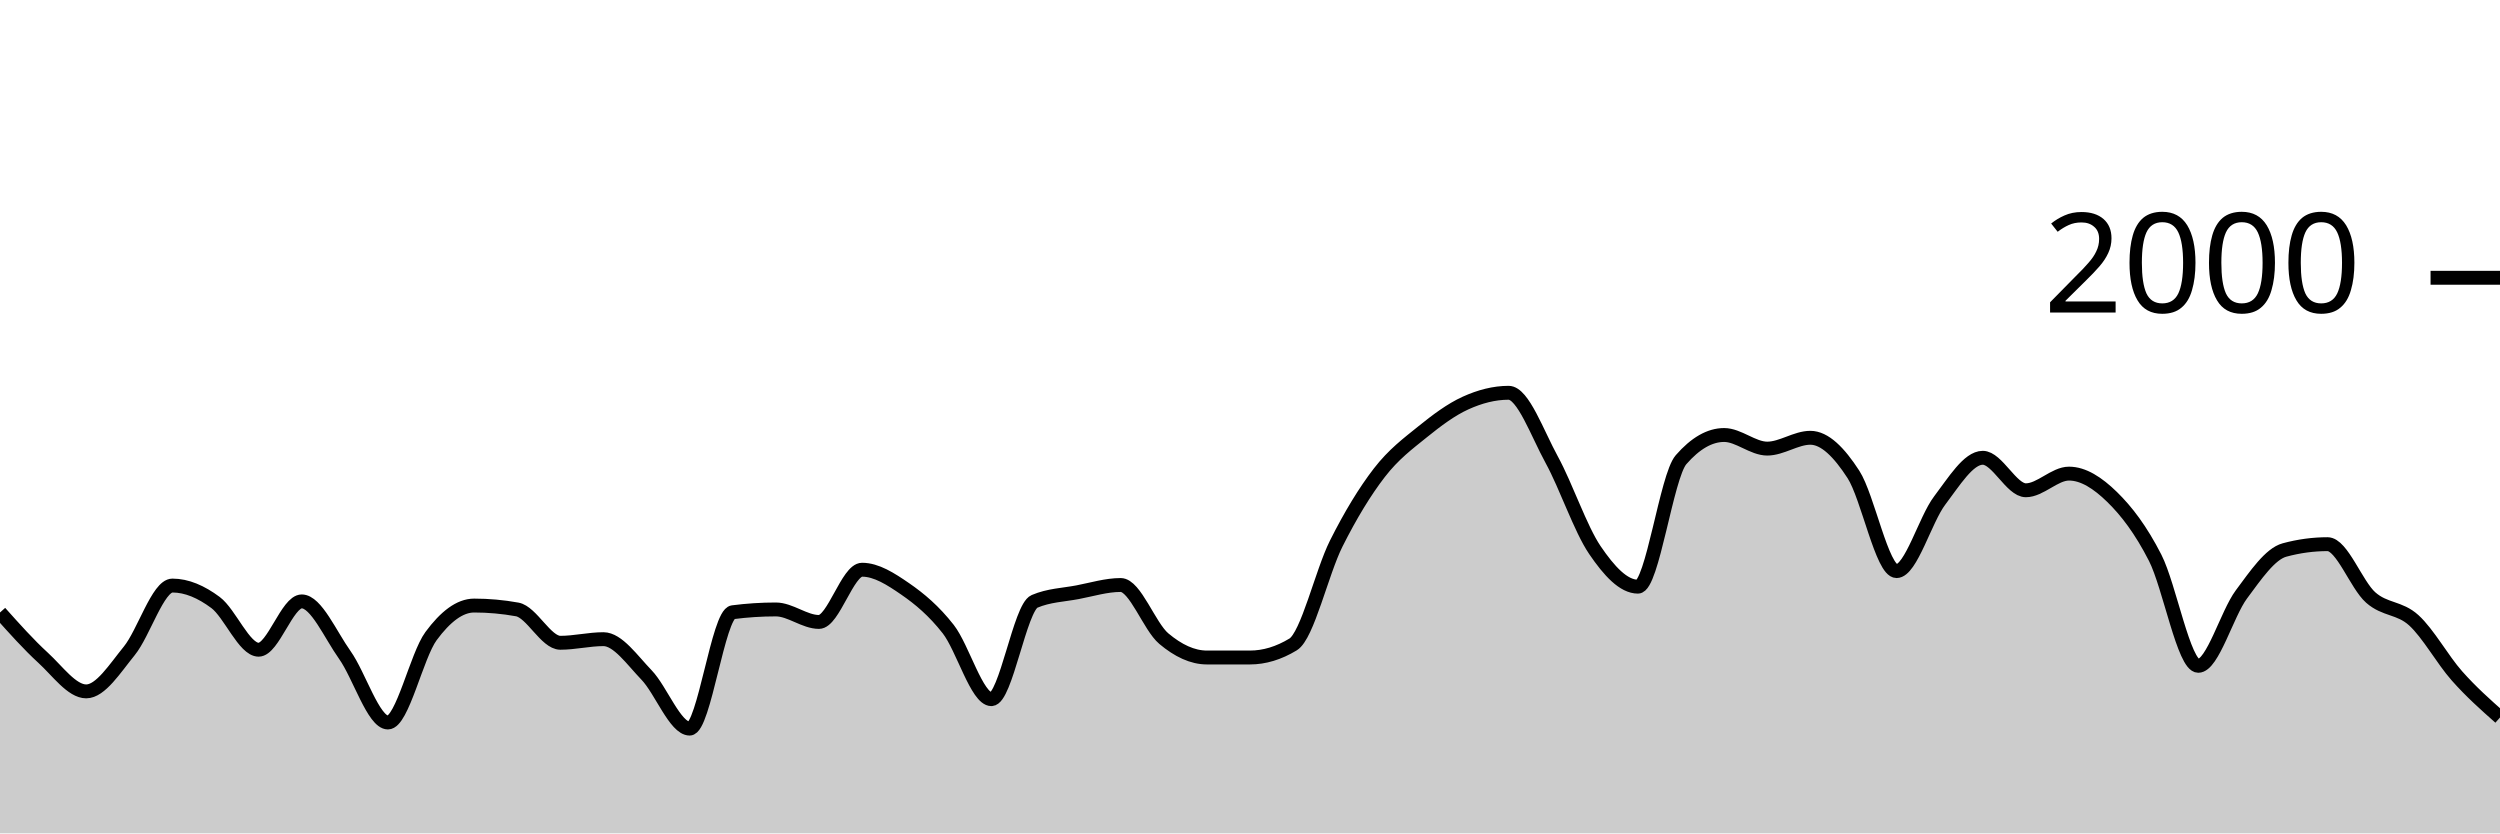
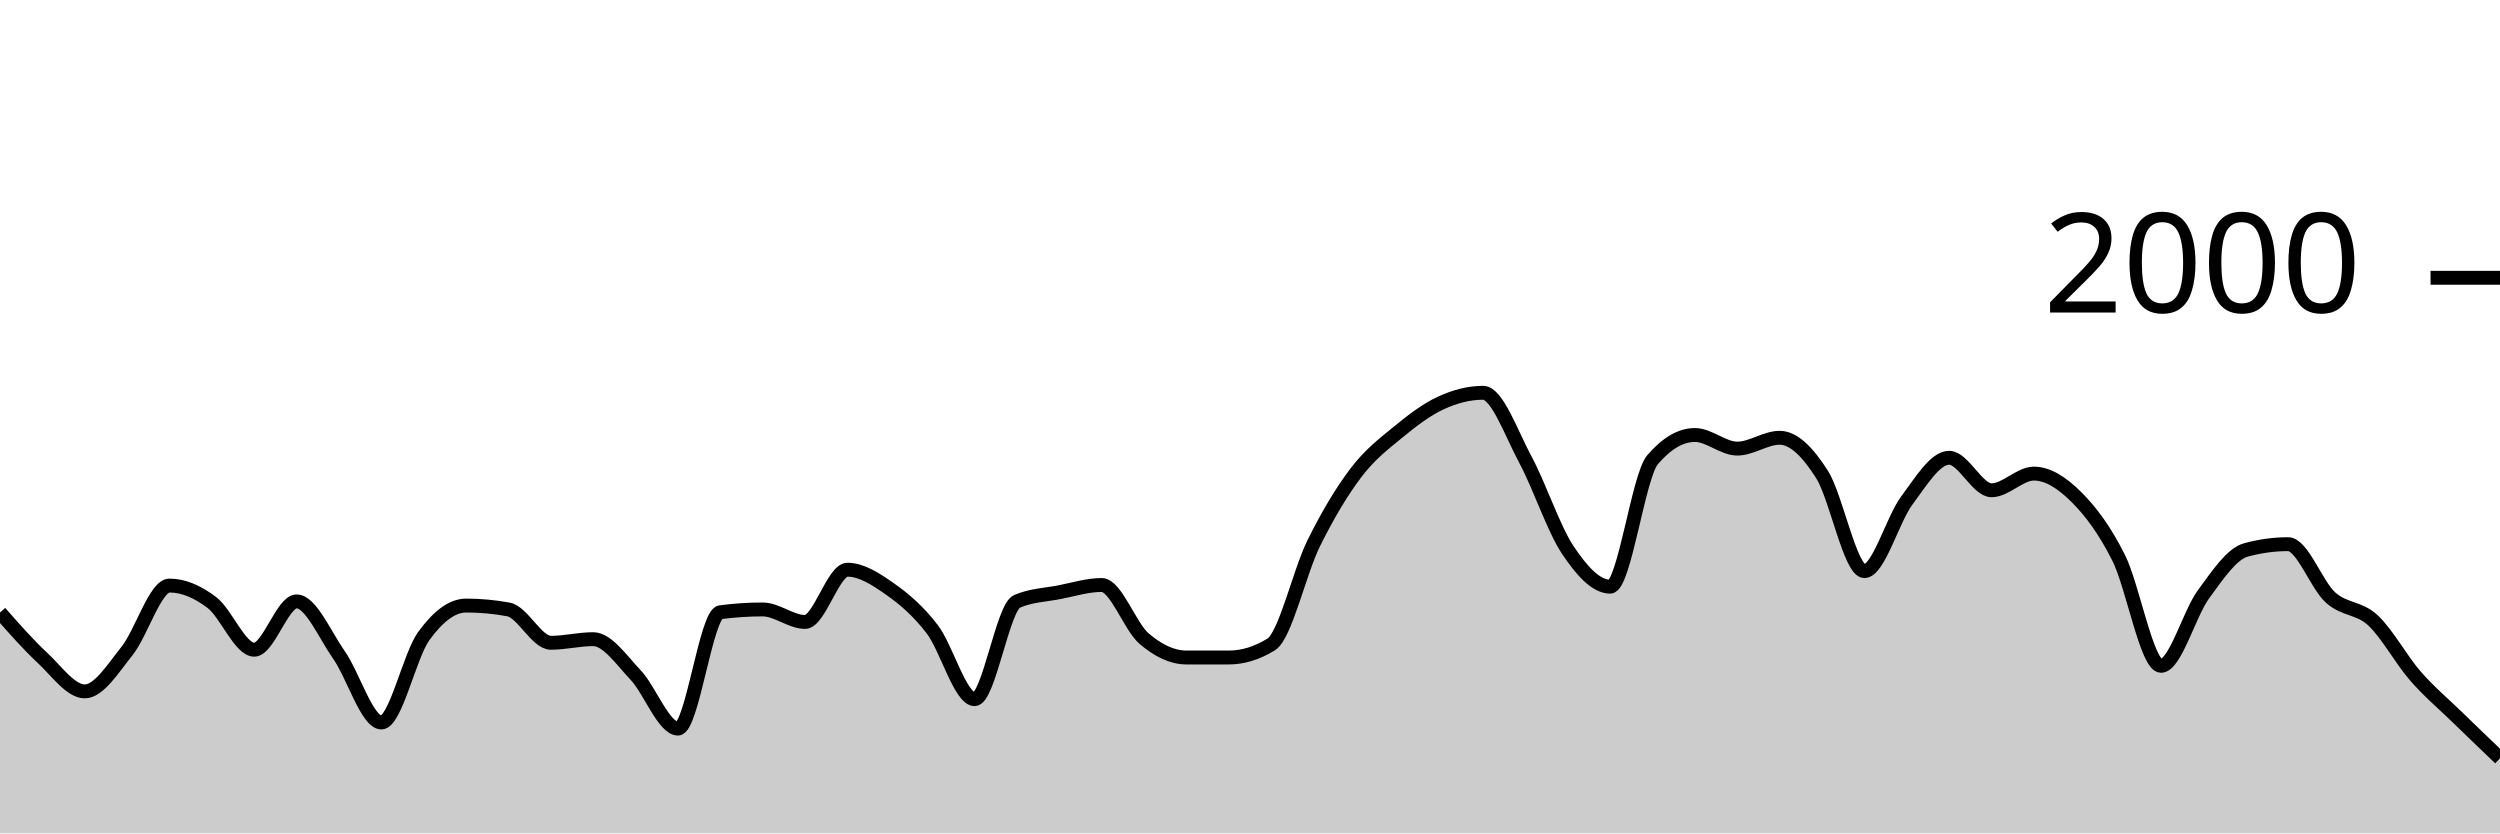
<svg xmlns="http://www.w3.org/2000/svg" viewBox="0 0 180 60">
  <g transform="translate(0,20)">
-     <path class="area" fill="rgba(0, 0, 0, 0.2)" d="M0,24.1C1.034,25.257,2.069,26.413,3.103,27.36C4.138,28.307,5.172,29.78,6.207,29.78C7.241,29.78,8.276,28.13,9.31,26.86C10.345,25.59,11.379,22.16,12.414,22.16C13.448,22.16,14.483,22.61,15.517,23.38C16.552,24.15,17.586,26.78,18.621,26.78C19.655,26.78,20.69,23.3,21.724,23.3C22.759,23.3,23.793,25.707,24.828,27.16C25.862,28.613,26.897,32.02,27.931,32.02C28.966,32.02,30,27.203,31.034,25.8C32.069,24.397,33.103,23.6,34.138,23.6C35.172,23.6,36.207,23.693,37.241,23.88C38.276,24.067,39.31,26.28,40.345,26.28C41.379,26.28,42.414,26.02,43.448,26.02C44.483,26.02,45.517,27.527,46.552,28.6C47.586,29.673,48.621,32.46,49.655,32.46C50.69,32.46,51.724,24.213,52.759,24.08C53.793,23.947,54.828,23.88,55.862,23.88C56.897,23.88,57.931,24.78,58.966,24.78C60,24.78,61.034,21.02,62.069,21.02C63.103,21.02,64.138,21.687,65.172,22.4C66.207,23.113,67.241,23.977,68.276,25.3C69.31,26.623,70.345,30.34,71.379,30.34C72.414,30.34,73.448,23.74,74.483,23.3C75.517,22.86,76.552,22.837,77.586,22.64C78.621,22.443,79.655,22.12,80.69,22.12C81.724,22.12,82.759,25.11,83.793,25.98C84.828,26.85,85.862,27.34,86.897,27.34C87.931,27.34,88.966,27.34,90,27.34C91.034,27.34,92.069,27.027,93.103,26.4C94.138,25.773,95.172,21.2,96.207,19.14C97.241,17.08,98.276,15.38,99.31,14.04C100.345,12.7,101.379,11.937,102.414,11.1C103.448,10.263,104.483,9.49,105.517,9.02C106.552,8.55,107.586,8.28,108.621,8.28C109.655,8.28,110.69,11.213,111.724,13.1C112.759,14.987,113.793,18.077,114.828,19.6C115.862,21.123,116.897,22.24,117.931,22.24C118.966,22.24,120,14.287,121.034,13.1C122.069,11.913,123.103,11.32,124.138,11.32C125.172,11.32,126.207,12.3,127.241,12.3C128.276,12.3,129.31,11.52,130.345,11.52C131.379,11.52,132.414,12.56,133.448,14.16C134.483,15.76,135.517,21.12,136.552,21.12C137.586,21.12,138.621,17.4,139.655,16.04C140.69,14.68,141.724,12.96,142.759,12.96C143.793,12.96,144.828,15.3,145.862,15.3C146.897,15.3,147.931,14.1,148.966,14.1C150,14.1,151.034,14.77,152.069,15.78C153.103,16.79,154.138,18.133,155.172,20.16C156.207,22.187,157.241,27.94,158.276,27.94C159.31,27.94,160.345,24.19,161.379,22.8C162.414,21.41,163.448,19.88,164.483,19.6C165.517,19.32,166.552,19.18,167.586,19.18C168.621,19.18,169.655,22.107,170.69,23.02C171.724,23.933,172.759,23.72,173.793,24.66C174.828,25.6,175.862,27.493,176.897,28.66C177.931,29.827,178.966,30.743,180,31.66L180,40C178.966,40,177.931,40,176.897,40C175.862,40,174.828,40,173.793,40C172.759,40,171.724,40,170.69,40C169.655,40,168.621,40,167.586,40C166.552,40,165.517,40,164.483,40C163.448,40,162.414,40,161.379,40C160.345,40,159.31,40,158.276,40C157.241,40,156.207,40,155.172,40C154.138,40,153.103,40,152.069,40C151.034,40,150,40,148.966,40C147.931,40,146.897,40,145.862,40C144.828,40,143.793,40,142.759,40C141.724,40,140.69,40,139.655,40C138.621,40,137.586,40,136.552,40C135.517,40,134.483,40,133.448,40C132.414,40,131.379,40,130.345,40C129.31,40,128.276,40,127.241,40C126.207,40,125.172,40,124.138,40C123.103,40,122.069,40,121.034,40C120,40,118.966,40,117.931,40C116.897,40,115.862,40,114.828,40C113.793,40,112.759,40,111.724,40C110.69,40,109.655,40,108.621,40C107.586,40,106.552,40,105.517,40C104.483,40,103.448,40,102.414,40C101.379,40,100.345,40,99.31,40C98.276,40,97.241,40,96.207,40C95.172,40,94.138,40,93.103,40C92.069,40,91.034,40,90,40C88.966,40,87.931,40,86.897,40C85.862,40,84.828,40,83.793,40C82.759,40,81.724,40,80.69,40C79.655,40,78.621,40,77.586,40C76.552,40,75.517,40,74.483,40C73.448,40,72.414,40,71.379,40C70.345,40,69.31,40,68.276,40C67.241,40,66.207,40,65.172,40C64.138,40,63.103,40,62.069,40C61.034,40,60,40,58.966,40C57.931,40,56.897,40,55.862,40C54.828,40,53.793,40,52.759,40C51.724,40,50.69,40,49.655,40C48.621,40,47.586,40,46.552,40C45.517,40,44.483,40,43.448,40C42.414,40,41.379,40,40.345,40C39.31,40,38.276,40,37.241,40C36.207,40,35.172,40,34.138,40C33.103,40,32.069,40,31.034,40C30,40,28.966,40,27.931,40C26.897,40,25.862,40,24.828,40C23.793,40,22.759,40,21.724,40C20.69,40,19.655,40,18.621,40C17.586,40,16.552,40,15.517,40C14.483,40,13.448,40,12.414,40C11.379,40,10.345,40,9.31,40C8.276,40,7.241,40,6.207,40C5.172,40,4.138,40,3.103,40C2.069,40,1.034,40,0,40Z" />
-     <path class="line" stroke="black" fill="none" d="M0,24.1C1.034,25.257,2.069,26.413,3.103,27.36C4.138,28.307,5.172,29.78,6.207,29.78C7.241,29.78,8.276,28.13,9.31,26.86C10.345,25.59,11.379,22.16,12.414,22.16C13.448,22.16,14.483,22.61,15.517,23.38C16.552,24.15,17.586,26.78,18.621,26.78C19.655,26.78,20.69,23.3,21.724,23.3C22.759,23.3,23.793,25.707,24.828,27.16C25.862,28.613,26.897,32.02,27.931,32.02C28.966,32.02,30,27.203,31.034,25.8C32.069,24.397,33.103,23.6,34.138,23.6C35.172,23.6,36.207,23.693,37.241,23.88C38.276,24.067,39.31,26.28,40.345,26.28C41.379,26.28,42.414,26.02,43.448,26.02C44.483,26.02,45.517,27.527,46.552,28.6C47.586,29.673,48.621,32.46,49.655,32.46C50.69,32.46,51.724,24.213,52.759,24.08C53.793,23.947,54.828,23.88,55.862,23.88C56.897,23.88,57.931,24.78,58.966,24.78C60,24.78,61.034,21.02,62.069,21.02C63.103,21.02,64.138,21.687,65.172,22.4C66.207,23.113,67.241,23.977,68.276,25.3C69.31,26.623,70.345,30.34,71.379,30.34C72.414,30.34,73.448,23.74,74.483,23.3C75.517,22.86,76.552,22.837,77.586,22.64C78.621,22.443,79.655,22.12,80.69,22.12C81.724,22.12,82.759,25.11,83.793,25.98C84.828,26.85,85.862,27.34,86.897,27.34C87.931,27.34,88.966,27.34,90,27.34C91.034,27.34,92.069,27.027,93.103,26.4C94.138,25.773,95.172,21.2,96.207,19.14C97.241,17.08,98.276,15.38,99.31,14.04C100.345,12.7,101.379,11.937,102.414,11.1C103.448,10.263,104.483,9.49,105.517,9.02C106.552,8.55,107.586,8.28,108.621,8.28C109.655,8.28,110.69,11.213,111.724,13.1C112.759,14.987,113.793,18.077,114.828,19.6C115.862,21.123,116.897,22.24,117.931,22.24C118.966,22.24,120,14.287,121.034,13.1C122.069,11.913,123.103,11.32,124.138,11.32C125.172,11.32,126.207,12.3,127.241,12.3C128.276,12.3,129.31,11.52,130.345,11.52C131.379,11.52,132.414,12.56,133.448,14.16C134.483,15.76,135.517,21.12,136.552,21.12C137.586,21.12,138.621,17.4,139.655,16.04C140.69,14.68,141.724,12.96,142.759,12.96C143.793,12.96,144.828,15.3,145.862,15.3C146.897,15.3,147.931,14.1,148.966,14.1C150,14.1,151.034,14.77,152.069,15.78C153.103,16.79,154.138,18.133,155.172,20.16C156.207,22.187,157.241,27.94,158.276,27.94C159.31,27.94,160.345,24.19,161.379,22.8C162.414,21.41,163.448,19.88,164.483,19.6C165.517,19.32,166.552,19.18,167.586,19.18C168.621,19.18,169.655,22.107,170.69,23.02C171.724,23.933,172.759,23.72,173.793,24.66C174.828,25.6,175.862,27.493,176.897,28.66C177.931,29.827,178.966,30.743,180,31.66" />
+     <path class="area" fill="rgba(0, 0, 0, 0.2)" d="M0,24.1C1.017,25.257,2.034,26.413,3.051,27.36C4.068,28.307,5.085,29.78,6.102,29.78C7.119,29.78,8.136,28.13,9.153,26.86C10.169,25.59,11.186,22.16,12.203,22.16C13.22,22.16,14.237,22.61,15.254,23.38C16.271,24.15,17.288,26.78,18.305,26.78C19.322,26.78,20.339,23.3,21.356,23.3C22.373,23.3,23.39,25.707,24.407,27.16C25.424,28.613,26.441,32.02,27.458,32.02C28.475,32.02,29.492,27.203,30.508,25.8C31.525,24.397,32.542,23.6,33.559,23.6C34.576,23.6,35.593,23.693,36.61,23.88C37.627,24.067,38.644,26.28,39.661,26.28C40.678,26.28,41.695,26.02,42.712,26.02C43.729,26.02,44.746,27.527,45.763,28.6C46.78,29.673,47.797,32.46,48.814,32.46C49.831,32.46,50.847,24.213,51.864,24.08C52.881,23.947,53.898,23.88,54.915,23.88C55.932,23.88,56.949,24.78,57.966,24.78C58.983,24.78,60,21.02,61.017,21.02C62.034,21.02,63.051,21.687,64.068,22.4C65.085,23.113,66.102,23.977,67.119,25.3C68.136,26.623,69.153,30.34,70.169,30.34C71.186,30.34,72.203,23.74,73.22,23.3C74.237,22.86,75.254,22.837,76.271,22.64C77.288,22.443,78.305,22.12,79.322,22.12C80.339,22.12,81.356,25.11,82.373,25.98C83.39,26.85,84.407,27.34,85.424,27.34C86.441,27.34,87.458,27.34,88.475,27.34C89.492,27.34,90.508,27.027,91.525,26.4C92.542,25.773,93.559,21.2,94.576,19.14C95.593,17.08,96.61,15.38,97.627,14.04C98.644,12.7,99.661,11.937,100.678,11.1C101.695,10.263,102.712,9.49,103.729,9.02C104.746,8.55,105.763,8.28,106.78,8.28C107.797,8.28,108.814,11.213,109.831,13.1C110.847,14.987,111.864,18.077,112.881,19.6C113.898,21.123,114.915,22.24,115.932,22.24C116.949,22.24,117.966,14.287,118.983,13.1C120,11.913,121.017,11.32,122.034,11.32C123.051,11.32,124.068,12.3,125.085,12.3C126.102,12.3,127.119,11.52,128.136,11.52C129.153,11.52,130.169,12.56,131.186,14.16C132.203,15.76,133.22,21.12,134.237,21.12C135.254,21.12,136.271,17.4,137.288,16.04C138.305,14.68,139.322,12.96,140.339,12.96C141.356,12.96,142.373,15.3,143.39,15.3C144.407,15.3,145.424,14.1,146.441,14.1C147.458,14.1,148.475,14.77,149.492,15.78C150.508,16.79,151.525,18.133,152.542,20.16C153.559,22.187,154.576,27.94,155.593,27.94C156.61,27.94,157.627,24.19,158.644,22.8C159.661,21.41,160.678,19.88,161.695,19.6C162.712,19.32,163.729,19.18,164.746,19.18C165.763,19.18,166.78,22.107,167.797,23.02C168.814,23.933,169.831,23.72,170.847,24.66C171.864,25.6,172.881,27.493,173.898,28.66C174.915,29.827,175.932,30.67,176.949,31.66C177.966,32.65,178.983,33.625,180,34.6L180,40C178.983,40,177.966,40,176.949,40C175.932,40,174.915,40,173.898,40C172.881,40,171.864,40,170.847,40C169.831,40,168.814,40,167.797,40C166.78,40,165.763,40,164.746,40C163.729,40,162.712,40,161.695,40C160.678,40,159.661,40,158.644,40C157.627,40,156.61,40,155.593,40C154.576,40,153.559,40,152.542,40C151.525,40,150.508,40,149.492,40C148.475,40,147.458,40,146.441,40C145.424,40,144.407,40,143.39,40C142.373,40,141.356,40,140.339,40C139.322,40,138.305,40,137.288,40C136.271,40,135.254,40,134.237,40C133.22,40,132.203,40,131.186,40C130.169,40,129.153,40,128.136,40C127.119,40,126.102,40,125.085,40C124.068,40,123.051,40,122.034,40C121.017,40,120,40,118.983,40C117.966,40,116.949,40,115.932,40C114.915,40,113.898,40,112.881,40C111.864,40,110.847,40,109.831,40C108.814,40,107.797,40,106.78,40C105.763,40,104.746,40,103.729,40C102.712,40,101.695,40,100.678,40C99.661,40,98.644,40,97.627,40C96.61,40,95.593,40,94.576,40C93.559,40,92.542,40,91.525,40C90.508,40,89.492,40,88.475,40C87.458,40,86.441,40,85.424,40C84.407,40,83.39,40,82.373,40C81.356,40,80.339,40,79.322,40C78.305,40,77.288,40,76.271,40C75.254,40,74.237,40,73.22,40C72.203,40,71.186,40,70.169,40C69.153,40,68.136,40,67.119,40C66.102,40,65.085,40,64.068,40C63.051,40,62.034,40,61.017,40C60,40,58.983,40,57.966,40C56.949,40,55.932,40,54.915,40C53.898,40,52.881,40,51.864,40C50.847,40,49.831,40,48.814,40C47.797,40,46.78,40,45.763,40C44.746,40,43.729,40,42.712,40C41.695,40,40.678,40,39.661,40C38.644,40,37.627,40,36.61,40C35.593,40,34.576,40,33.559,40C32.542,40,31.525,40,30.508,40C29.492,40,28.475,40,27.458,40C26.441,40,25.424,40,24.407,40C23.39,40,22.373,40,21.356,40C20.339,40,19.322,40,18.305,40C17.288,40,16.271,40,15.254,40C14.237,40,13.22,40,12.203,40C11.186,40,10.169,40,9.153,40C8.136,40,7.119,40,6.102,40C5.085,40,4.068,40,3.051,40C2.034,40,1.017,40,0,40Z" />
+     <path class="line" stroke="black" fill="none" d="M0,24.1C1.017,25.257,2.034,26.413,3.051,27.36C4.068,28.307,5.085,29.78,6.102,29.78C7.119,29.78,8.136,28.13,9.153,26.86C10.169,25.59,11.186,22.16,12.203,22.16C13.22,22.16,14.237,22.61,15.254,23.38C16.271,24.15,17.288,26.78,18.305,26.78C19.322,26.78,20.339,23.3,21.356,23.3C22.373,23.3,23.39,25.707,24.407,27.16C25.424,28.613,26.441,32.02,27.458,32.02C28.475,32.02,29.492,27.203,30.508,25.8C31.525,24.397,32.542,23.6,33.559,23.6C34.576,23.6,35.593,23.693,36.61,23.88C37.627,24.067,38.644,26.28,39.661,26.28C40.678,26.28,41.695,26.02,42.712,26.02C43.729,26.02,44.746,27.527,45.763,28.6C46.78,29.673,47.797,32.46,48.814,32.46C49.831,32.46,50.847,24.213,51.864,24.08C52.881,23.947,53.898,23.88,54.915,23.88C55.932,23.88,56.949,24.78,57.966,24.78C58.983,24.78,60,21.02,61.017,21.02C62.034,21.02,63.051,21.687,64.068,22.4C65.085,23.113,66.102,23.977,67.119,25.3C68.136,26.623,69.153,30.34,70.169,30.34C71.186,30.34,72.203,23.74,73.22,23.3C74.237,22.86,75.254,22.837,76.271,22.64C77.288,22.443,78.305,22.12,79.322,22.12C80.339,22.12,81.356,25.11,82.373,25.98C83.39,26.85,84.407,27.34,85.424,27.34C86.441,27.34,87.458,27.34,88.475,27.34C89.492,27.34,90.508,27.027,91.525,26.4C92.542,25.773,93.559,21.2,94.576,19.14C95.593,17.08,96.61,15.38,97.627,14.04C98.644,12.7,99.661,11.937,100.678,11.1C101.695,10.263,102.712,9.49,103.729,9.02C104.746,8.55,105.763,8.28,106.78,8.28C107.797,8.28,108.814,11.213,109.831,13.1C110.847,14.987,111.864,18.077,112.881,19.6C113.898,21.123,114.915,22.24,115.932,22.24C116.949,22.24,117.966,14.287,118.983,13.1C120,11.913,121.017,11.32,122.034,11.32C123.051,11.32,124.068,12.3,125.085,12.3C126.102,12.3,127.119,11.52,128.136,11.52C129.153,11.52,130.169,12.56,131.186,14.16C132.203,15.76,133.22,21.12,134.237,21.12C135.254,21.12,136.271,17.4,137.288,16.04C138.305,14.68,139.322,12.96,140.339,12.96C141.356,12.96,142.373,15.3,143.39,15.3C144.407,15.3,145.424,14.1,146.441,14.1C147.458,14.1,148.475,14.77,149.492,15.78C150.508,16.79,151.525,18.133,152.542,20.16C153.559,22.187,154.576,27.94,155.593,27.94C156.61,27.94,157.627,24.19,158.644,22.8C159.661,21.41,160.678,19.88,161.695,19.6C162.712,19.32,163.729,19.18,164.746,19.18C165.763,19.18,166.78,22.107,167.797,23.02C168.814,23.933,169.831,23.72,170.847,24.66C171.864,25.6,172.881,27.493,173.898,28.66C174.915,29.827,175.932,30.67,176.949,31.66C177.966,32.65,178.983,33.625,180,34.6" />
    <path class="axis-ceiling" stroke-width="1" stroke="black" fill="none" d="M175,0L180,0" />
    <text class="axis-ceiling-label" font-family="sans-serif" text-anchor="end" font-size="10px" x="170" y="2.5">2000</text>
  </g>
</svg>
